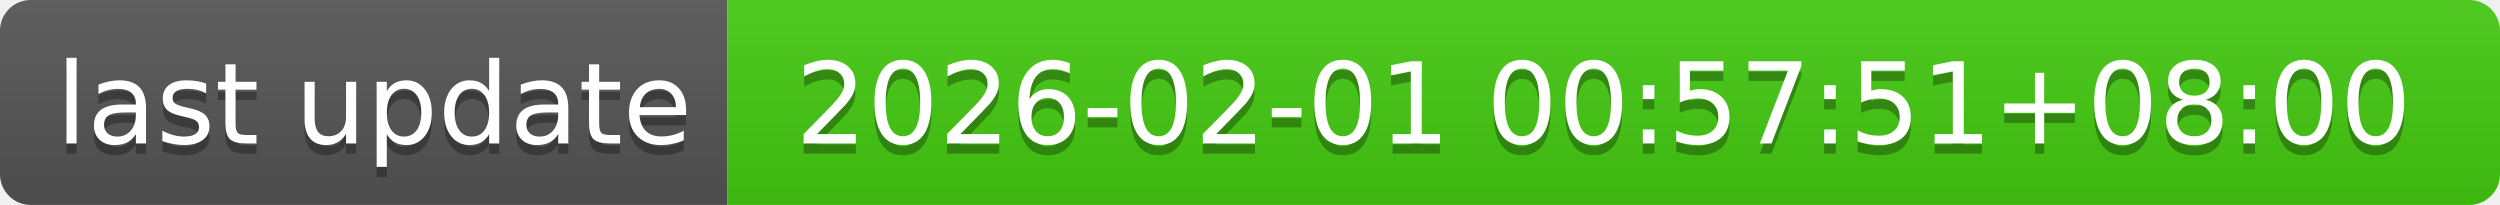
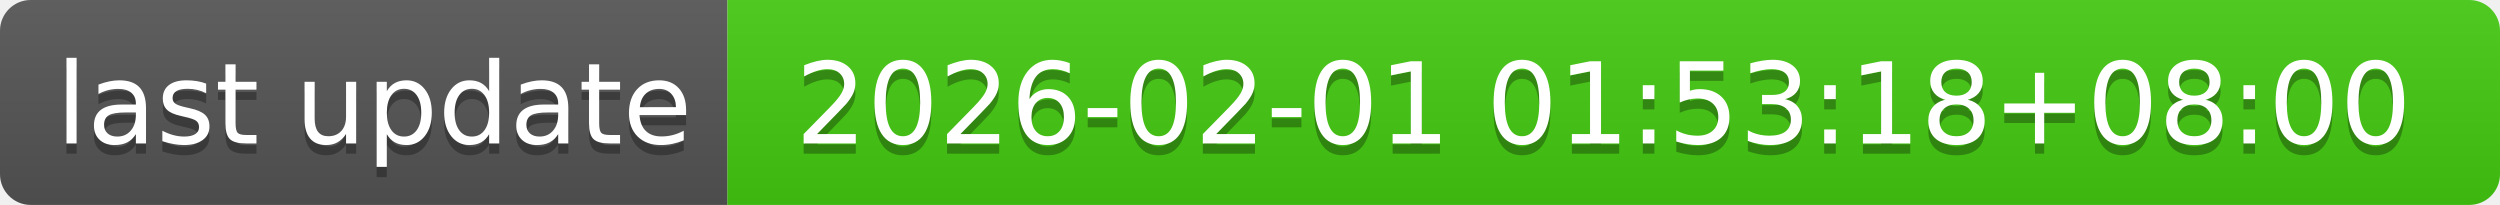
- <svg xmlns="http://www.w3.org/2000/svg" width="244" height="20" role="img" aria-label="last update: 2026-02-01 00:57:51+08:00">
+ <svg xmlns="http://www.w3.org/2000/svg" width="244" height="20" role="img" aria-label="last update: 2026-02-01 01:53:18+08:00">
  <linearGradient id="s" x2="0" y2="100%">
    <stop offset="0" stop-color="#bbb" stop-opacity=".1" />
    <stop offset="1" stop-opacity=".1" />
  </linearGradient>
  <clipPath id="r">
    <rect width="244" height="20" rx="3" fill="#fff" />
  </clipPath>
  <g clip-path="url(#r)">
    <rect width="71" height="20" fill="#555" />
    <rect x="71" width="173" height="20" fill="#4c1" />
    <rect width="244" height="20" fill="url(#s)" />
  </g>
  <g fill="#fff" text-anchor="middle" font-family="Verdana,Geneva,DejaVu Sans,sans-serif" text-rendering="geometricPrecision" font-size="110">
    <text aria-hidden="true" x="365" y="150" fill="#010101" fill-opacity=".3" transform="scale(.1)" textLength="610">last update</text>
    <text x="365" y="140" transform="scale(.1)" fill="#fff" textLength="610">last update</text>
-     <text aria-hidden="true" x="1565" y="150" fill="#010101" fill-opacity=".3" transform="scale(.1)" textLength="1630">2026-02-01 00:57:51+08:00</text>
-     <text x="1565" y="140" transform="scale(.1)" fill="#fff" textLength="1630">2026-02-01 00:57:51+08:00</text>
+     <text aria-hidden="true" x="1565" y="150" fill="#010101" fill-opacity=".3" transform="scale(.1)" textLength="1630">2026-02-01 01:53:18+08:00</text>
+     <text x="1565" y="140" transform="scale(.1)" fill="#fff" textLength="1630">2026-02-01 01:53:18+08:00</text>
  </g>
</svg>
